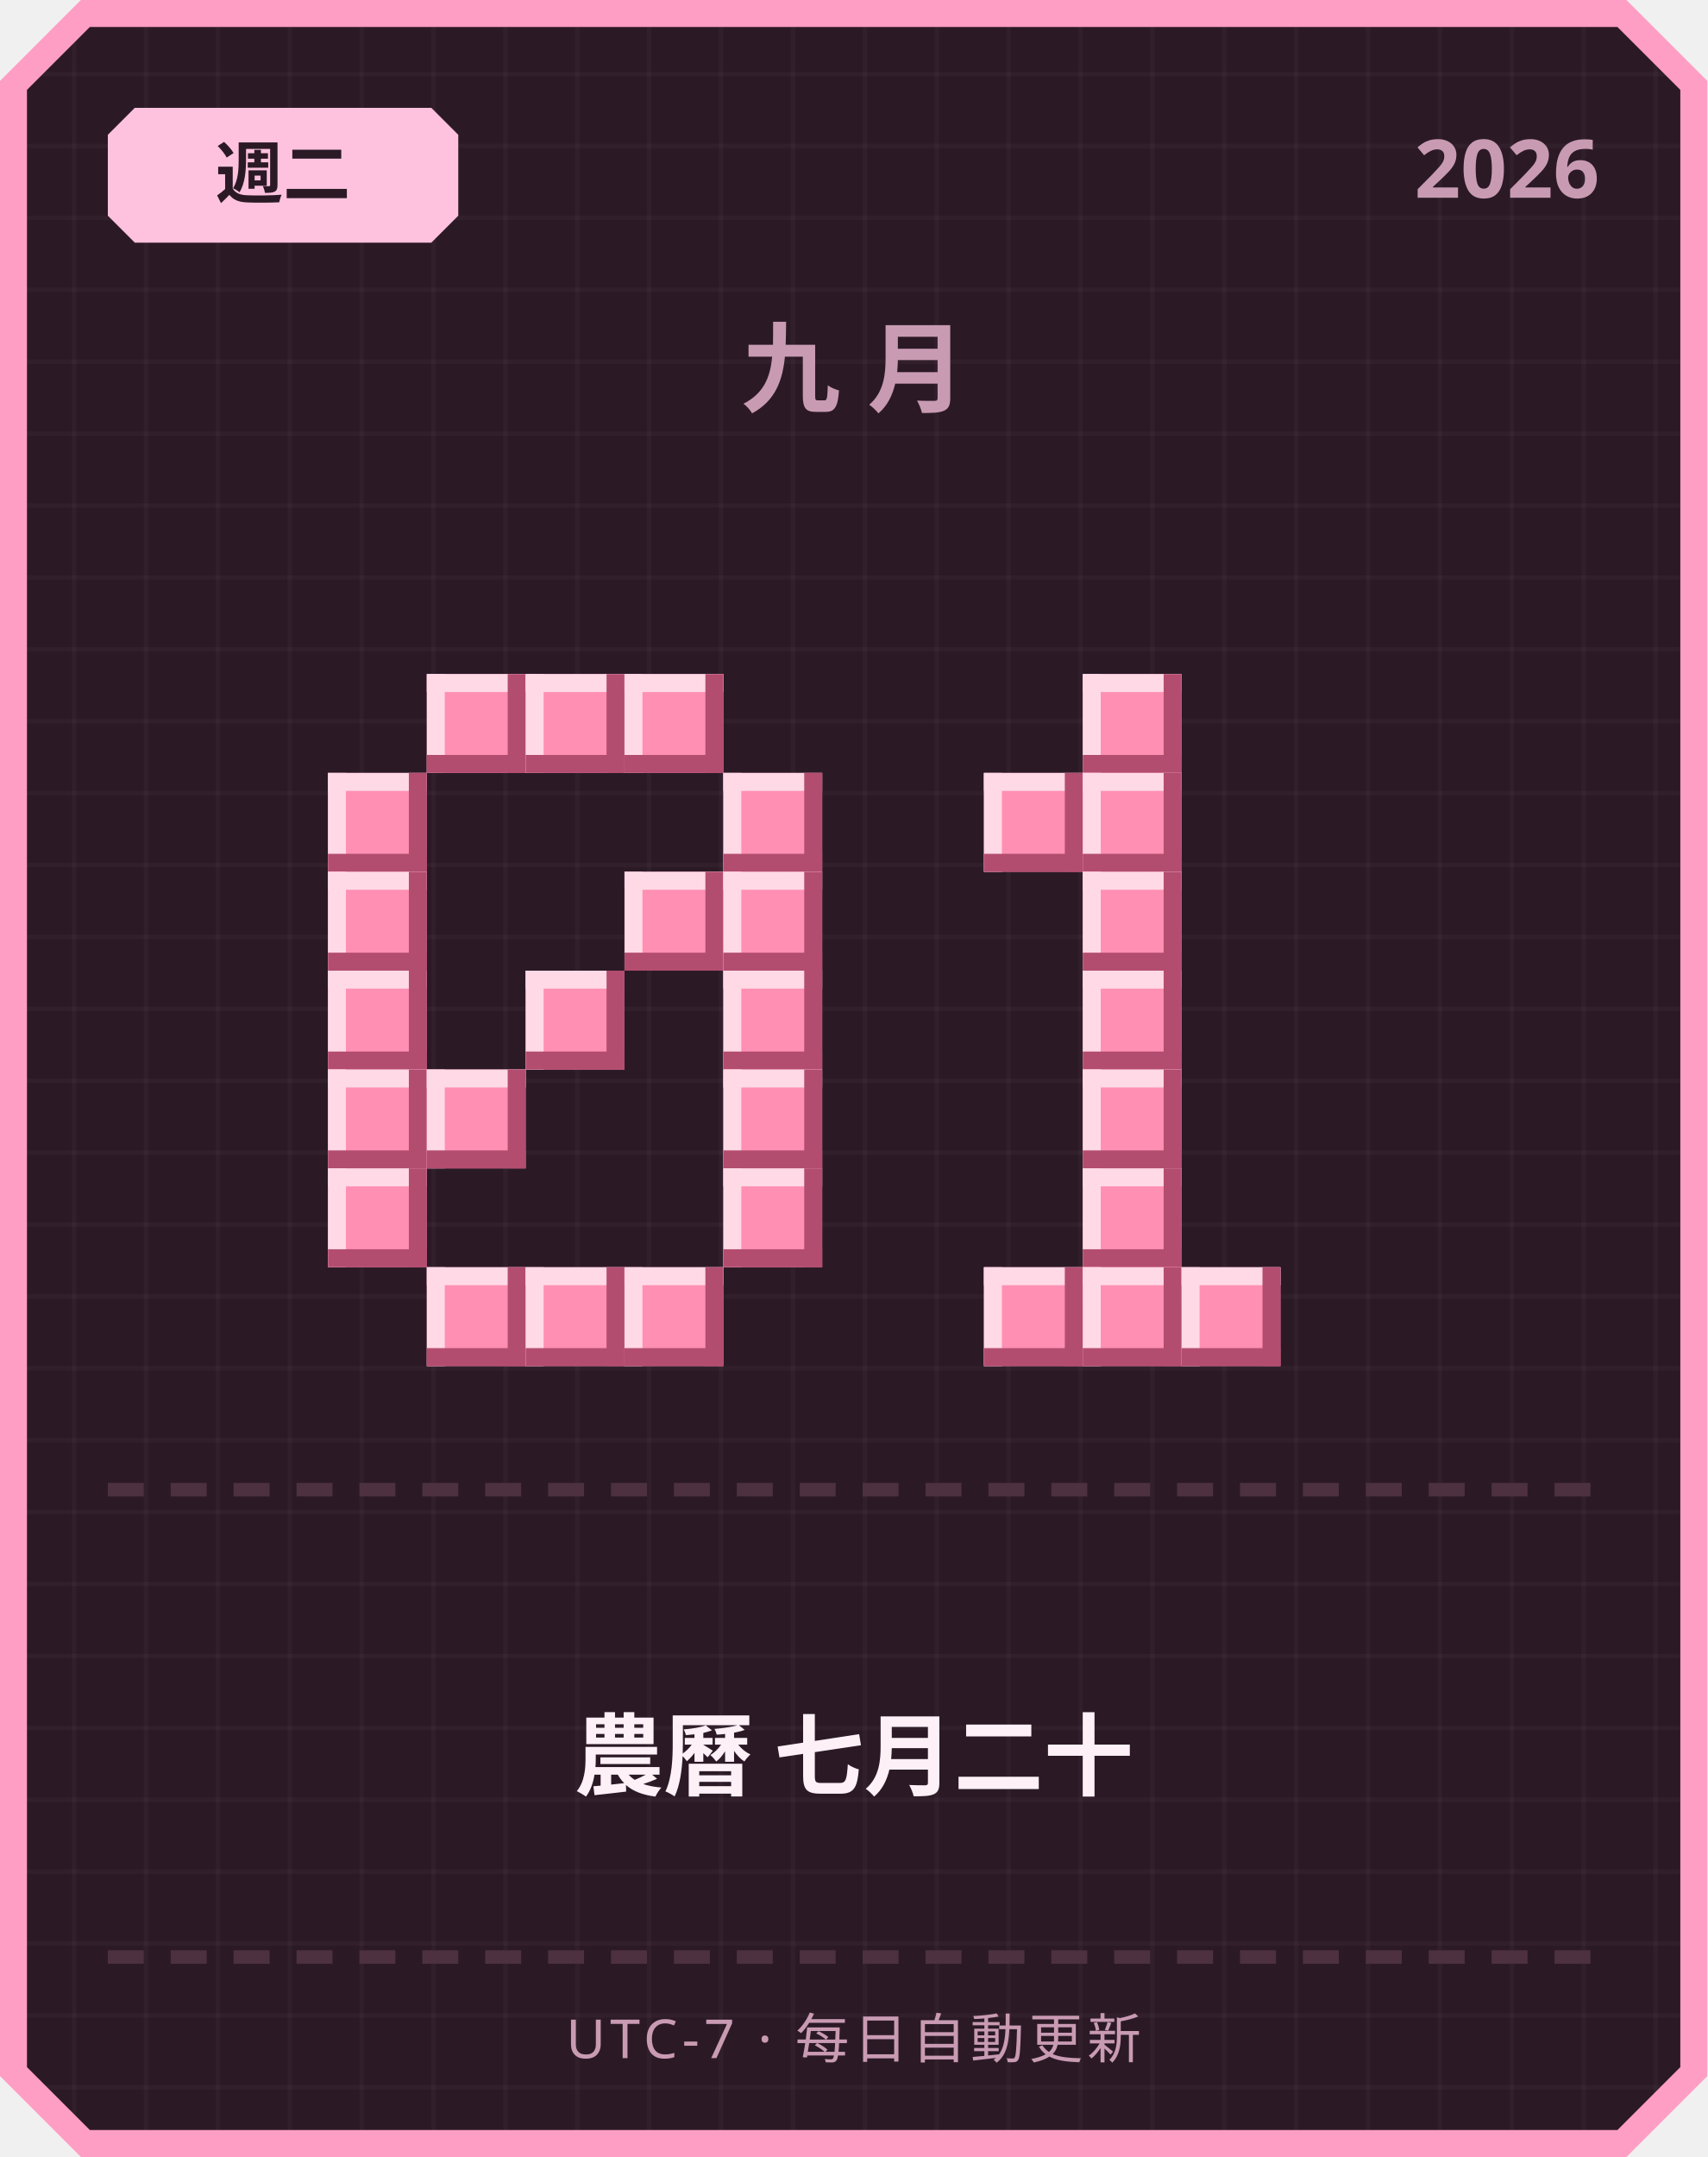
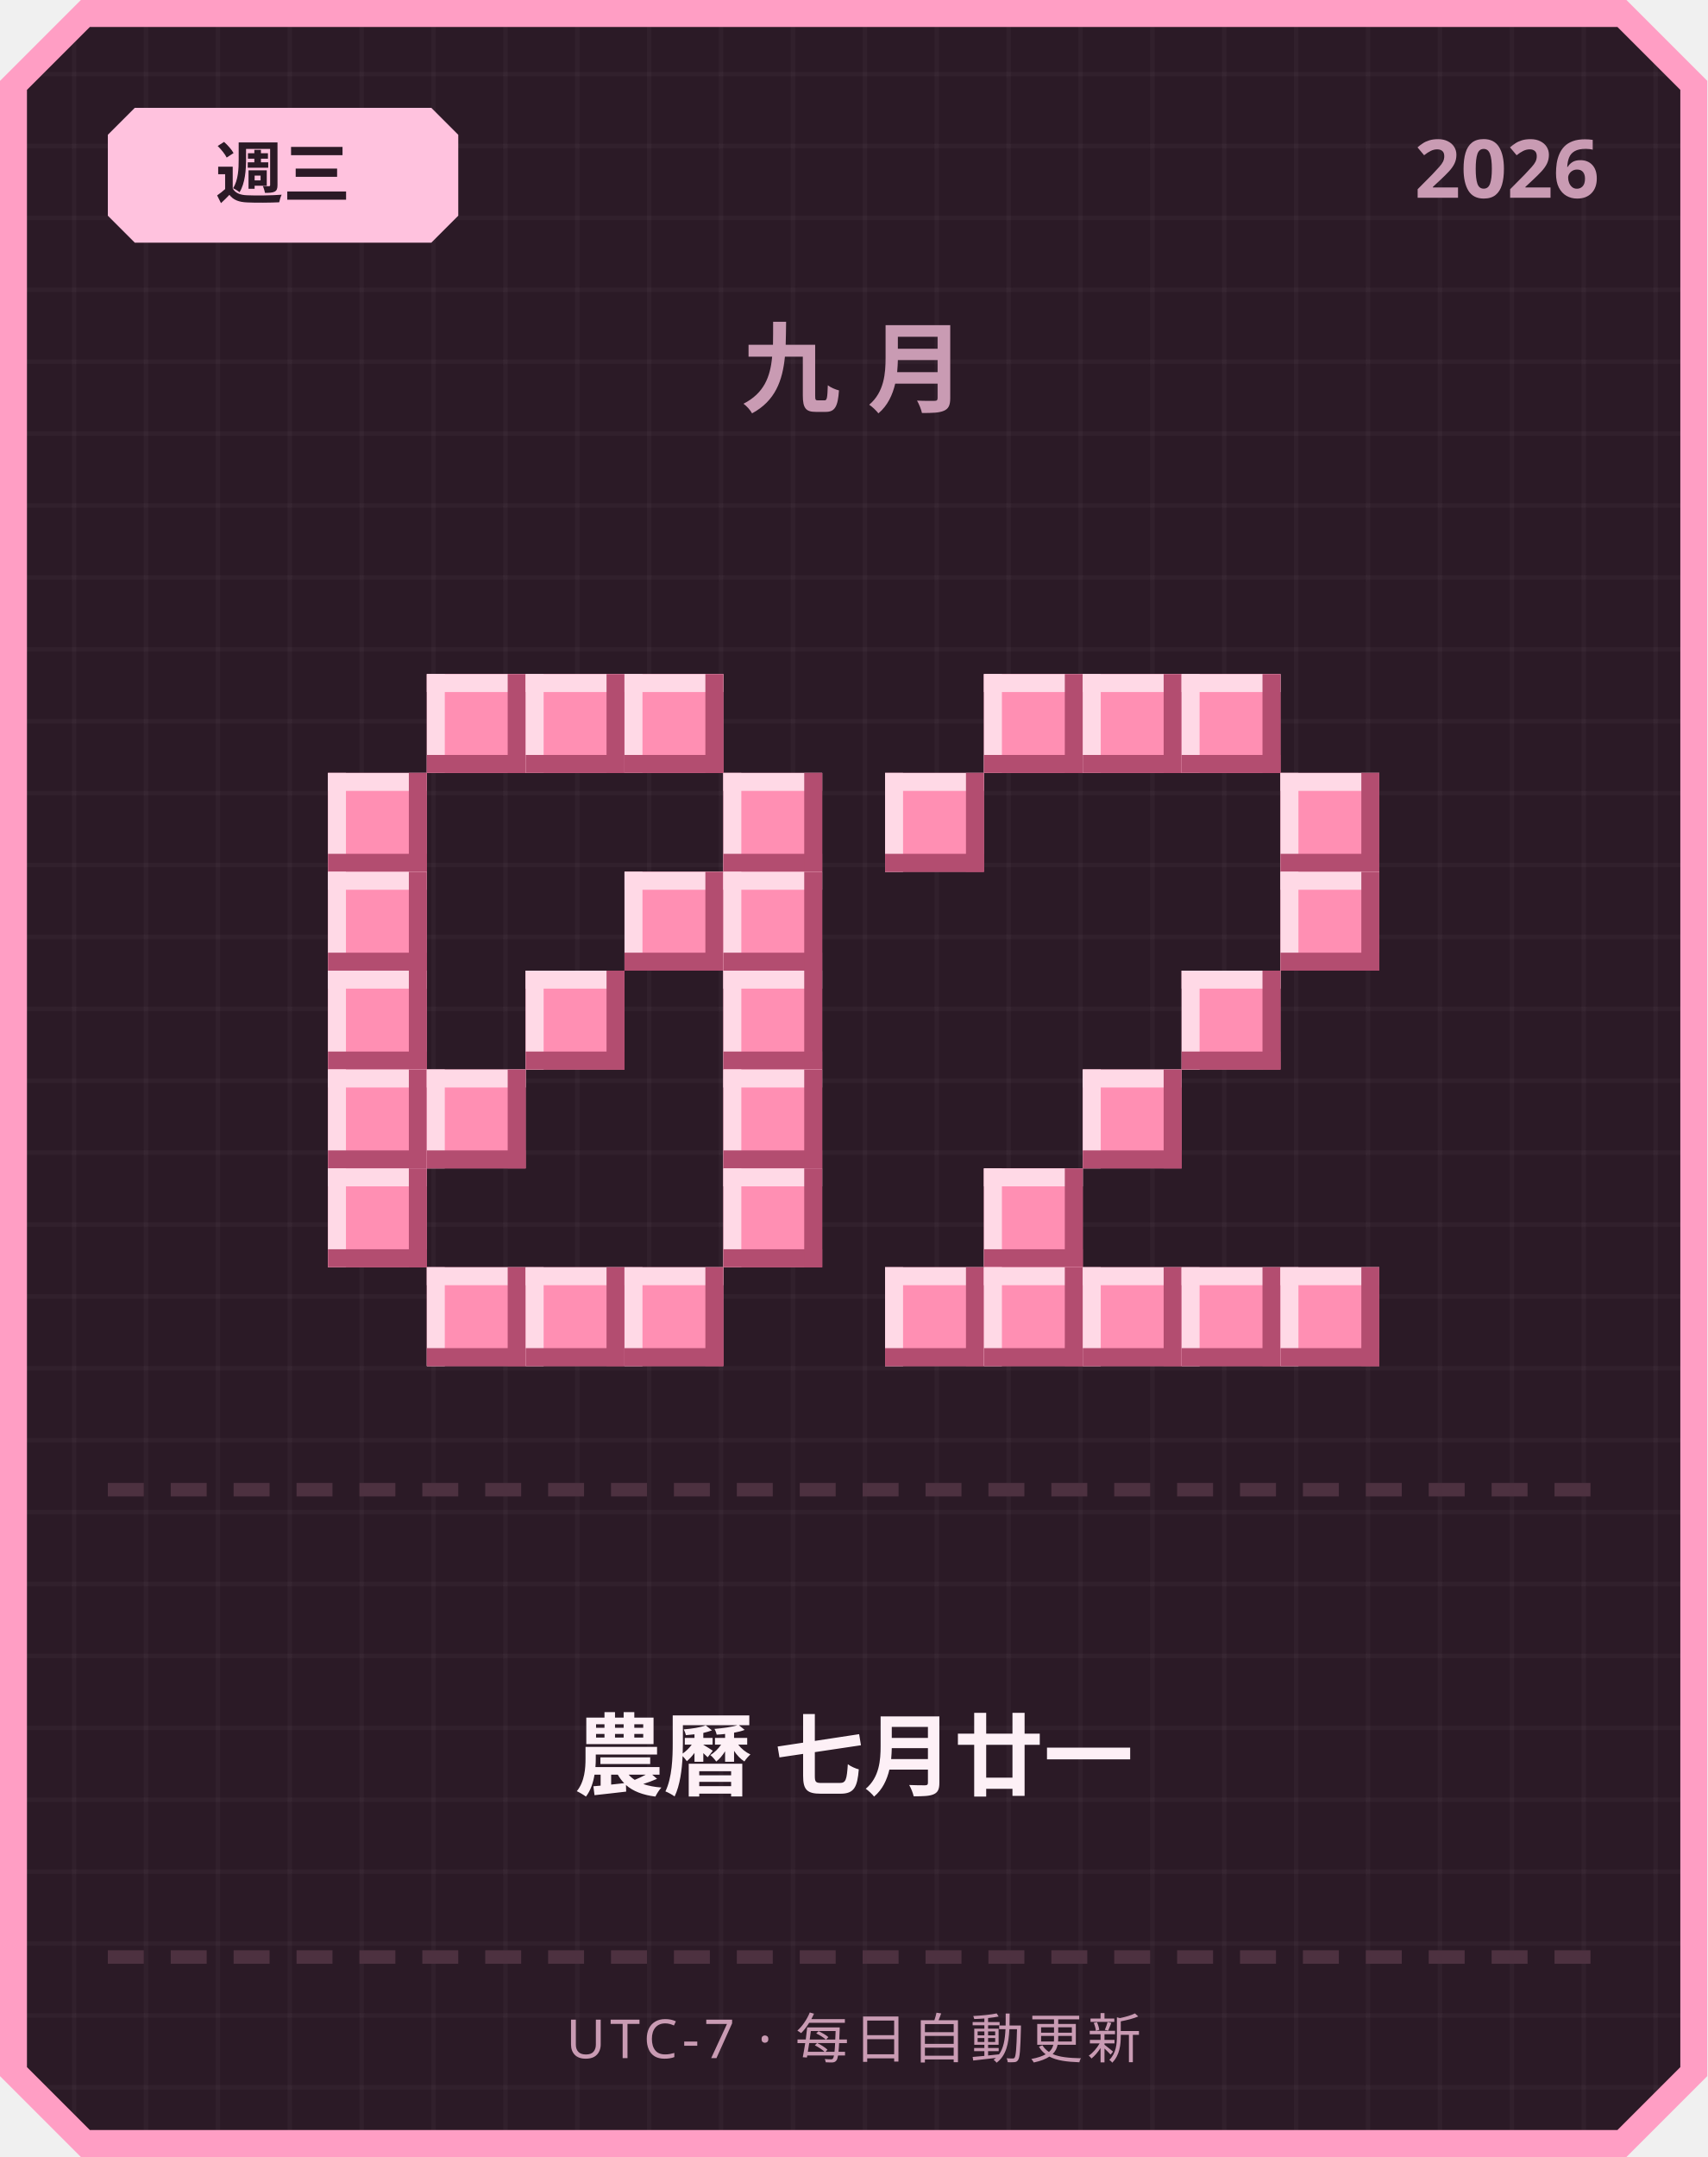
<svg xmlns="http://www.w3.org/2000/svg" width="380" height="480" viewBox="0 0 380 480">
  <defs>
    <pattern id="grid" width="16" height="16" patternUnits="userSpaceOnUse">
      <rect width="16" height="16" fill="#2b1a26" />
      <rect width="1" height="16" fill="#ffffff" opacity="0.03" />
      <rect width="16" height="1" fill="#ffffff" opacity="0.03" />
    </pattern>
  </defs>
  <path d="M 18,0 L 362,0 L 380,18 L 380,462 L 362,480 L 18,480 L 0,462 L 0,18 Z" fill="#ff9ec4" />
  <path d="M 20,6 L 360,6 L 374,20 L 374,460 L 360,474 L 20,474 L 6,460 L 6,20 Z" fill="url(#grid)" />
  <path d="M 30,24 L 96,24 L 102,30 L 102,48 L 96,54 L 30,54 L 24,48 L 24,30 Z" fill="#ffc2de" />
-   <text x="63" y="44" text-anchor="middle" font-family="'Segoe UI', sans-serif" font-size="15" font-weight="700" fill="#2b1a26">週二</text>
+   <text x="63" y="44" text-anchor="middle" font-family="'Segoe UI', sans-serif" font-size="15" font-weight="700" fill="#2b1a26">週三</text>
  <text x="356" y="44" text-anchor="end" font-family="'Segoe UI', sans-serif" font-size="18" font-weight="700" fill="#c99bb3">2026</text>
  <text x="190" y="90" text-anchor="middle" font-family="'Segoe UI', sans-serif" font-size="22" font-weight="700" letter-spacing="6" fill="#c99bb3">九月</text>
  <rect x="95" y="150" width="22" height="22" fill="#ff8fb3" />
  <rect x="95" y="150" width="22" height="4" fill="#ffd9e6" />
  <rect x="95" y="150" width="4" height="22" fill="#ffd9e6" />
  <rect x="95" y="168" width="22" height="4" fill="#b34d70" />
  <rect x="113" y="150" width="4" height="22" fill="#b34d70" />
  <rect x="117" y="150" width="22" height="22" fill="#ff8fb3" />
  <rect x="117" y="150" width="22" height="4" fill="#ffd9e6" />
  <rect x="117" y="150" width="4" height="22" fill="#ffd9e6" />
  <rect x="117" y="168" width="22" height="4" fill="#b34d70" />
  <rect x="135" y="150" width="4" height="22" fill="#b34d70" />
  <rect x="139" y="150" width="22" height="22" fill="#ff8fb3" />
  <rect x="139" y="150" width="22" height="4" fill="#ffd9e6" />
  <rect x="139" y="150" width="4" height="22" fill="#ffd9e6" />
  <rect x="139" y="168" width="22" height="4" fill="#b34d70" />
  <rect x="157" y="150" width="4" height="22" fill="#b34d70" />
  <rect x="73" y="172" width="22" height="22" fill="#ff8fb3" />
  <rect x="73" y="172" width="22" height="4" fill="#ffd9e6" />
  <rect x="73" y="172" width="4" height="22" fill="#ffd9e6" />
  <rect x="73" y="190" width="22" height="4" fill="#b34d70" />
  <rect x="91" y="172" width="4" height="22" fill="#b34d70" />
  <rect x="161" y="172" width="22" height="22" fill="#ff8fb3" />
  <rect x="161" y="172" width="22" height="4" fill="#ffd9e6" />
  <rect x="161" y="172" width="4" height="22" fill="#ffd9e6" />
  <rect x="161" y="190" width="22" height="4" fill="#b34d70" />
  <rect x="179" y="172" width="4" height="22" fill="#b34d70" />
  <rect x="73" y="194" width="22" height="22" fill="#ff8fb3" />
  <rect x="73" y="194" width="22" height="4" fill="#ffd9e6" />
  <rect x="73" y="194" width="4" height="22" fill="#ffd9e6" />
  <rect x="73" y="212" width="22" height="4" fill="#b34d70" />
  <rect x="91" y="194" width="4" height="22" fill="#b34d70" />
  <rect x="139" y="194" width="22" height="22" fill="#ff8fb3" />
  <rect x="139" y="194" width="22" height="4" fill="#ffd9e6" />
  <rect x="139" y="194" width="4" height="22" fill="#ffd9e6" />
  <rect x="139" y="212" width="22" height="4" fill="#b34d70" />
  <rect x="157" y="194" width="4" height="22" fill="#b34d70" />
  <rect x="161" y="194" width="22" height="22" fill="#ff8fb3" />
  <rect x="161" y="194" width="22" height="4" fill="#ffd9e6" />
  <rect x="161" y="194" width="4" height="22" fill="#ffd9e6" />
  <rect x="161" y="212" width="22" height="4" fill="#b34d70" />
  <rect x="179" y="194" width="4" height="22" fill="#b34d70" />
  <rect x="73" y="216" width="22" height="22" fill="#ff8fb3" />
  <rect x="73" y="216" width="22" height="4" fill="#ffd9e6" />
  <rect x="73" y="216" width="4" height="22" fill="#ffd9e6" />
  <rect x="73" y="234" width="22" height="4" fill="#b34d70" />
  <rect x="91" y="216" width="4" height="22" fill="#b34d70" />
  <rect x="117" y="216" width="22" height="22" fill="#ff8fb3" />
  <rect x="117" y="216" width="22" height="4" fill="#ffd9e6" />
  <rect x="117" y="216" width="4" height="22" fill="#ffd9e6" />
  <rect x="117" y="234" width="22" height="4" fill="#b34d70" />
  <rect x="135" y="216" width="4" height="22" fill="#b34d70" />
  <rect x="161" y="216" width="22" height="22" fill="#ff8fb3" />
  <rect x="161" y="216" width="22" height="4" fill="#ffd9e6" />
  <rect x="161" y="216" width="4" height="22" fill="#ffd9e6" />
  <rect x="161" y="234" width="22" height="4" fill="#b34d70" />
  <rect x="179" y="216" width="4" height="22" fill="#b34d70" />
  <rect x="73" y="238" width="22" height="22" fill="#ff8fb3" />
  <rect x="73" y="238" width="22" height="4" fill="#ffd9e6" />
  <rect x="73" y="238" width="4" height="22" fill="#ffd9e6" />
  <rect x="73" y="256" width="22" height="4" fill="#b34d70" />
  <rect x="91" y="238" width="4" height="22" fill="#b34d70" />
  <rect x="95" y="238" width="22" height="22" fill="#ff8fb3" />
  <rect x="95" y="238" width="22" height="4" fill="#ffd9e6" />
  <rect x="95" y="238" width="4" height="22" fill="#ffd9e6" />
  <rect x="95" y="256" width="22" height="4" fill="#b34d70" />
  <rect x="113" y="238" width="4" height="22" fill="#b34d70" />
  <rect x="161" y="238" width="22" height="22" fill="#ff8fb3" />
  <rect x="161" y="238" width="22" height="4" fill="#ffd9e6" />
  <rect x="161" y="238" width="4" height="22" fill="#ffd9e6" />
  <rect x="161" y="256" width="22" height="4" fill="#b34d70" />
  <rect x="179" y="238" width="4" height="22" fill="#b34d70" />
  <rect x="73" y="260" width="22" height="22" fill="#ff8fb3" />
  <rect x="73" y="260" width="22" height="4" fill="#ffd9e6" />
  <rect x="73" y="260" width="4" height="22" fill="#ffd9e6" />
  <rect x="73" y="278" width="22" height="4" fill="#b34d70" />
  <rect x="91" y="260" width="4" height="22" fill="#b34d70" />
  <rect x="161" y="260" width="22" height="22" fill="#ff8fb3" />
  <rect x="161" y="260" width="22" height="4" fill="#ffd9e6" />
  <rect x="161" y="260" width="4" height="22" fill="#ffd9e6" />
  <rect x="161" y="278" width="22" height="4" fill="#b34d70" />
  <rect x="179" y="260" width="4" height="22" fill="#b34d70" />
  <rect x="95" y="282" width="22" height="22" fill="#ff8fb3" />
  <rect x="95" y="282" width="22" height="4" fill="#ffd9e6" />
  <rect x="95" y="282" width="4" height="22" fill="#ffd9e6" />
  <rect x="95" y="300" width="22" height="4" fill="#b34d70" />
  <rect x="113" y="282" width="4" height="22" fill="#b34d70" />
  <rect x="117" y="282" width="22" height="22" fill="#ff8fb3" />
  <rect x="117" y="282" width="22" height="4" fill="#ffd9e6" />
  <rect x="117" y="282" width="4" height="22" fill="#ffd9e6" />
  <rect x="117" y="300" width="22" height="4" fill="#b34d70" />
  <rect x="135" y="282" width="4" height="22" fill="#b34d70" />
  <rect x="139" y="282" width="22" height="22" fill="#ff8fb3" />
  <rect x="139" y="282" width="22" height="4" fill="#ffd9e6" />
  <rect x="139" y="282" width="4" height="22" fill="#ffd9e6" />
  <rect x="139" y="300" width="22" height="4" fill="#b34d70" />
  <rect x="157" y="282" width="4" height="22" fill="#b34d70" />
+   <rect x="219" y="150" width="22" height="22" fill="#ff8fb3" />
+   <rect x="219" y="150" width="22" height="4" fill="#ffd9e6" />
+   <rect x="219" y="150" width="4" height="22" fill="#ffd9e6" />
+   <rect x="219" y="168" width="22" height="4" fill="#b34d70" />
+   <rect x="237" y="150" width="4" height="22" fill="#b34d70" />
  <rect x="241" y="150" width="22" height="22" fill="#ff8fb3" />
  <rect x="241" y="150" width="22" height="4" fill="#ffd9e6" />
  <rect x="241" y="150" width="4" height="22" fill="#ffd9e6" />
  <rect x="241" y="168" width="22" height="4" fill="#b34d70" />
  <rect x="259" y="150" width="4" height="22" fill="#b34d70" />
-   <rect x="219" y="172" width="22" height="22" fill="#ff8fb3" />
-   <rect x="219" y="172" width="22" height="4" fill="#ffd9e6" />
-   <rect x="219" y="172" width="4" height="22" fill="#ffd9e6" />
-   <rect x="219" y="190" width="22" height="4" fill="#b34d70" />
-   <rect x="237" y="172" width="4" height="22" fill="#b34d70" />
-   <rect x="241" y="172" width="22" height="22" fill="#ff8fb3" />
-   <rect x="241" y="172" width="22" height="4" fill="#ffd9e6" />
-   <rect x="241" y="172" width="4" height="22" fill="#ffd9e6" />
-   <rect x="241" y="190" width="22" height="4" fill="#b34d70" />
-   <rect x="259" y="172" width="4" height="22" fill="#b34d70" />
-   <rect x="241" y="194" width="22" height="22" fill="#ff8fb3" />
-   <rect x="241" y="194" width="22" height="4" fill="#ffd9e6" />
-   <rect x="241" y="194" width="4" height="22" fill="#ffd9e6" />
-   <rect x="241" y="212" width="22" height="4" fill="#b34d70" />
-   <rect x="259" y="194" width="4" height="22" fill="#b34d70" />
-   <rect x="241" y="216" width="22" height="22" fill="#ff8fb3" />
-   <rect x="241" y="216" width="22" height="4" fill="#ffd9e6" />
-   <rect x="241" y="216" width="4" height="22" fill="#ffd9e6" />
-   <rect x="241" y="234" width="22" height="4" fill="#b34d70" />
-   <rect x="259" y="216" width="4" height="22" fill="#b34d70" />
+   <rect x="263" y="150" width="22" height="22" fill="#ff8fb3" />
+   <rect x="263" y="150" width="22" height="4" fill="#ffd9e6" />
+   <rect x="263" y="150" width="4" height="22" fill="#ffd9e6" />
+   <rect x="263" y="168" width="22" height="4" fill="#b34d70" />
+   <rect x="281" y="150" width="4" height="22" fill="#b34d70" />
+   <rect x="197" y="172" width="22" height="22" fill="#ff8fb3" />
+   <rect x="197" y="172" width="22" height="4" fill="#ffd9e6" />
+   <rect x="197" y="172" width="4" height="22" fill="#ffd9e6" />
+   <rect x="197" y="190" width="22" height="4" fill="#b34d70" />
+   <rect x="215" y="172" width="4" height="22" fill="#b34d70" />
+   <rect x="285" y="172" width="22" height="22" fill="#ff8fb3" />
+   <rect x="285" y="172" width="22" height="4" fill="#ffd9e6" />
+   <rect x="285" y="172" width="4" height="22" fill="#ffd9e6" />
+   <rect x="285" y="190" width="22" height="4" fill="#b34d70" />
+   <rect x="303" y="172" width="4" height="22" fill="#b34d70" />
+   <rect x="285" y="194" width="22" height="22" fill="#ff8fb3" />
+   <rect x="285" y="194" width="22" height="4" fill="#ffd9e6" />
+   <rect x="285" y="194" width="4" height="22" fill="#ffd9e6" />
+   <rect x="285" y="212" width="22" height="4" fill="#b34d70" />
+   <rect x="303" y="194" width="4" height="22" fill="#b34d70" />
+   <rect x="263" y="216" width="22" height="22" fill="#ff8fb3" />
+   <rect x="263" y="216" width="22" height="4" fill="#ffd9e6" />
+   <rect x="263" y="216" width="4" height="22" fill="#ffd9e6" />
+   <rect x="263" y="234" width="22" height="4" fill="#b34d70" />
+   <rect x="281" y="216" width="4" height="22" fill="#b34d70" />
  <rect x="241" y="238" width="22" height="22" fill="#ff8fb3" />
  <rect x="241" y="238" width="22" height="4" fill="#ffd9e6" />
  <rect x="241" y="238" width="4" height="22" fill="#ffd9e6" />
  <rect x="241" y="256" width="22" height="4" fill="#b34d70" />
  <rect x="259" y="238" width="4" height="22" fill="#b34d70" />
-   <rect x="241" y="260" width="22" height="22" fill="#ff8fb3" />
-   <rect x="241" y="260" width="22" height="4" fill="#ffd9e6" />
-   <rect x="241" y="260" width="4" height="22" fill="#ffd9e6" />
-   <rect x="241" y="278" width="22" height="4" fill="#b34d70" />
-   <rect x="259" y="260" width="4" height="22" fill="#b34d70" />
+   <rect x="219" y="260" width="22" height="22" fill="#ff8fb3" />
+   <rect x="219" y="260" width="22" height="4" fill="#ffd9e6" />
+   <rect x="219" y="260" width="4" height="22" fill="#ffd9e6" />
+   <rect x="219" y="278" width="22" height="4" fill="#b34d70" />
+   <rect x="237" y="260" width="4" height="22" fill="#b34d70" />
+   <rect x="197" y="282" width="22" height="22" fill="#ff8fb3" />
+   <rect x="197" y="282" width="22" height="4" fill="#ffd9e6" />
+   <rect x="197" y="282" width="4" height="22" fill="#ffd9e6" />
+   <rect x="197" y="300" width="22" height="4" fill="#b34d70" />
+   <rect x="215" y="282" width="4" height="22" fill="#b34d70" />
  <rect x="219" y="282" width="22" height="22" fill="#ff8fb3" />
  <rect x="219" y="282" width="22" height="4" fill="#ffd9e6" />
  <rect x="219" y="282" width="4" height="22" fill="#ffd9e6" />
  <rect x="219" y="300" width="22" height="4" fill="#b34d70" />
  <rect x="237" y="282" width="4" height="22" fill="#b34d70" />
  <rect x="241" y="282" width="22" height="22" fill="#ff8fb3" />
  <rect x="241" y="282" width="22" height="4" fill="#ffd9e6" />
  <rect x="241" y="282" width="4" height="22" fill="#ffd9e6" />
  <rect x="241" y="300" width="22" height="4" fill="#b34d70" />
  <rect x="259" y="282" width="4" height="22" fill="#b34d70" />
  <rect x="263" y="282" width="22" height="22" fill="#ff8fb3" />
  <rect x="263" y="282" width="22" height="4" fill="#ffd9e6" />
  <rect x="263" y="282" width="4" height="22" fill="#ffd9e6" />
  <rect x="263" y="300" width="22" height="4" fill="#b34d70" />
  <rect x="281" y="282" width="4" height="22" fill="#b34d70" />
+   <rect x="285" y="282" width="22" height="22" fill="#ff8fb3" />
+   <rect x="285" y="282" width="22" height="4" fill="#ffd9e6" />
+   <rect x="285" y="282" width="4" height="22" fill="#ffd9e6" />
+   <rect x="285" y="300" width="22" height="4" fill="#b34d70" />
+   <rect x="303" y="282" width="4" height="22" fill="#b34d70" />
  <rect x="24" y="330" width="8" height="3" fill="#4d3140" />
  <rect x="38" y="330" width="8" height="3" fill="#4d3140" />
  <rect x="52" y="330" width="8" height="3" fill="#4d3140" />
  <rect x="66" y="330" width="8" height="3" fill="#4d3140" />
  <rect x="80" y="330" width="8" height="3" fill="#4d3140" />
  <rect x="94" y="330" width="8" height="3" fill="#4d3140" />
  <rect x="108" y="330" width="8" height="3" fill="#4d3140" />
  <rect x="122" y="330" width="8" height="3" fill="#4d3140" />
  <rect x="136" y="330" width="8" height="3" fill="#4d3140" />
  <rect x="150" y="330" width="8" height="3" fill="#4d3140" />
  <rect x="164" y="330" width="8" height="3" fill="#4d3140" />
  <rect x="178" y="330" width="8" height="3" fill="#4d3140" />
  <rect x="192" y="330" width="8" height="3" fill="#4d3140" />
  <rect x="206" y="330" width="8" height="3" fill="#4d3140" />
  <rect x="220" y="330" width="8" height="3" fill="#4d3140" />
  <rect x="234" y="330" width="8" height="3" fill="#4d3140" />
  <rect x="248" y="330" width="8" height="3" fill="#4d3140" />
  <rect x="262" y="330" width="8" height="3" fill="#4d3140" />
  <rect x="276" y="330" width="8" height="3" fill="#4d3140" />
  <rect x="290" y="330" width="8" height="3" fill="#4d3140" />
  <rect x="304" y="330" width="8" height="3" fill="#4d3140" />
  <rect x="318" y="330" width="8" height="3" fill="#4d3140" />
  <rect x="332" y="330" width="8" height="3" fill="#4d3140" />
  <rect x="346" y="330" width="8" height="3" fill="#4d3140" />
-   <text x="190" y="398" text-anchor="middle" font-family="'Segoe UI', 'Microsoft JhengHei', sans-serif" font-size="20" font-weight="700" fill="#fdf0f6">農曆 七月二十</text>
+   <text x="190" y="398" text-anchor="middle" font-family="'Segoe UI', 'Microsoft JhengHei', sans-serif" font-size="20" font-weight="700" fill="#fdf0f6">農曆 七月廿一</text>
  <rect x="24" y="434" width="8" height="3" fill="#4d3140" />
  <rect x="38" y="434" width="8" height="3" fill="#4d3140" />
  <rect x="52" y="434" width="8" height="3" fill="#4d3140" />
  <rect x="66" y="434" width="8" height="3" fill="#4d3140" />
  <rect x="80" y="434" width="8" height="3" fill="#4d3140" />
  <rect x="94" y="434" width="8" height="3" fill="#4d3140" />
  <rect x="108" y="434" width="8" height="3" fill="#4d3140" />
  <rect x="122" y="434" width="8" height="3" fill="#4d3140" />
  <rect x="136" y="434" width="8" height="3" fill="#4d3140" />
  <rect x="150" y="434" width="8" height="3" fill="#4d3140" />
  <rect x="164" y="434" width="8" height="3" fill="#4d3140" />
  <rect x="178" y="434" width="8" height="3" fill="#4d3140" />
  <rect x="192" y="434" width="8" height="3" fill="#4d3140" />
  <rect x="206" y="434" width="8" height="3" fill="#4d3140" />
  <rect x="220" y="434" width="8" height="3" fill="#4d3140" />
  <rect x="234" y="434" width="8" height="3" fill="#4d3140" />
  <rect x="248" y="434" width="8" height="3" fill="#4d3140" />
  <rect x="262" y="434" width="8" height="3" fill="#4d3140" />
  <rect x="276" y="434" width="8" height="3" fill="#4d3140" />
  <rect x="290" y="434" width="8" height="3" fill="#4d3140" />
  <rect x="304" y="434" width="8" height="3" fill="#4d3140" />
  <rect x="318" y="434" width="8" height="3" fill="#4d3140" />
  <rect x="332" y="434" width="8" height="3" fill="#4d3140" />
  <rect x="346" y="434" width="8" height="3" fill="#4d3140" />
  <text x="190" y="458" text-anchor="middle" font-family="'Segoe UI', sans-serif" font-size="12" letter-spacing="1" fill="#c99bb3">UTC-7 · 每日自動更新</text>
</svg>
